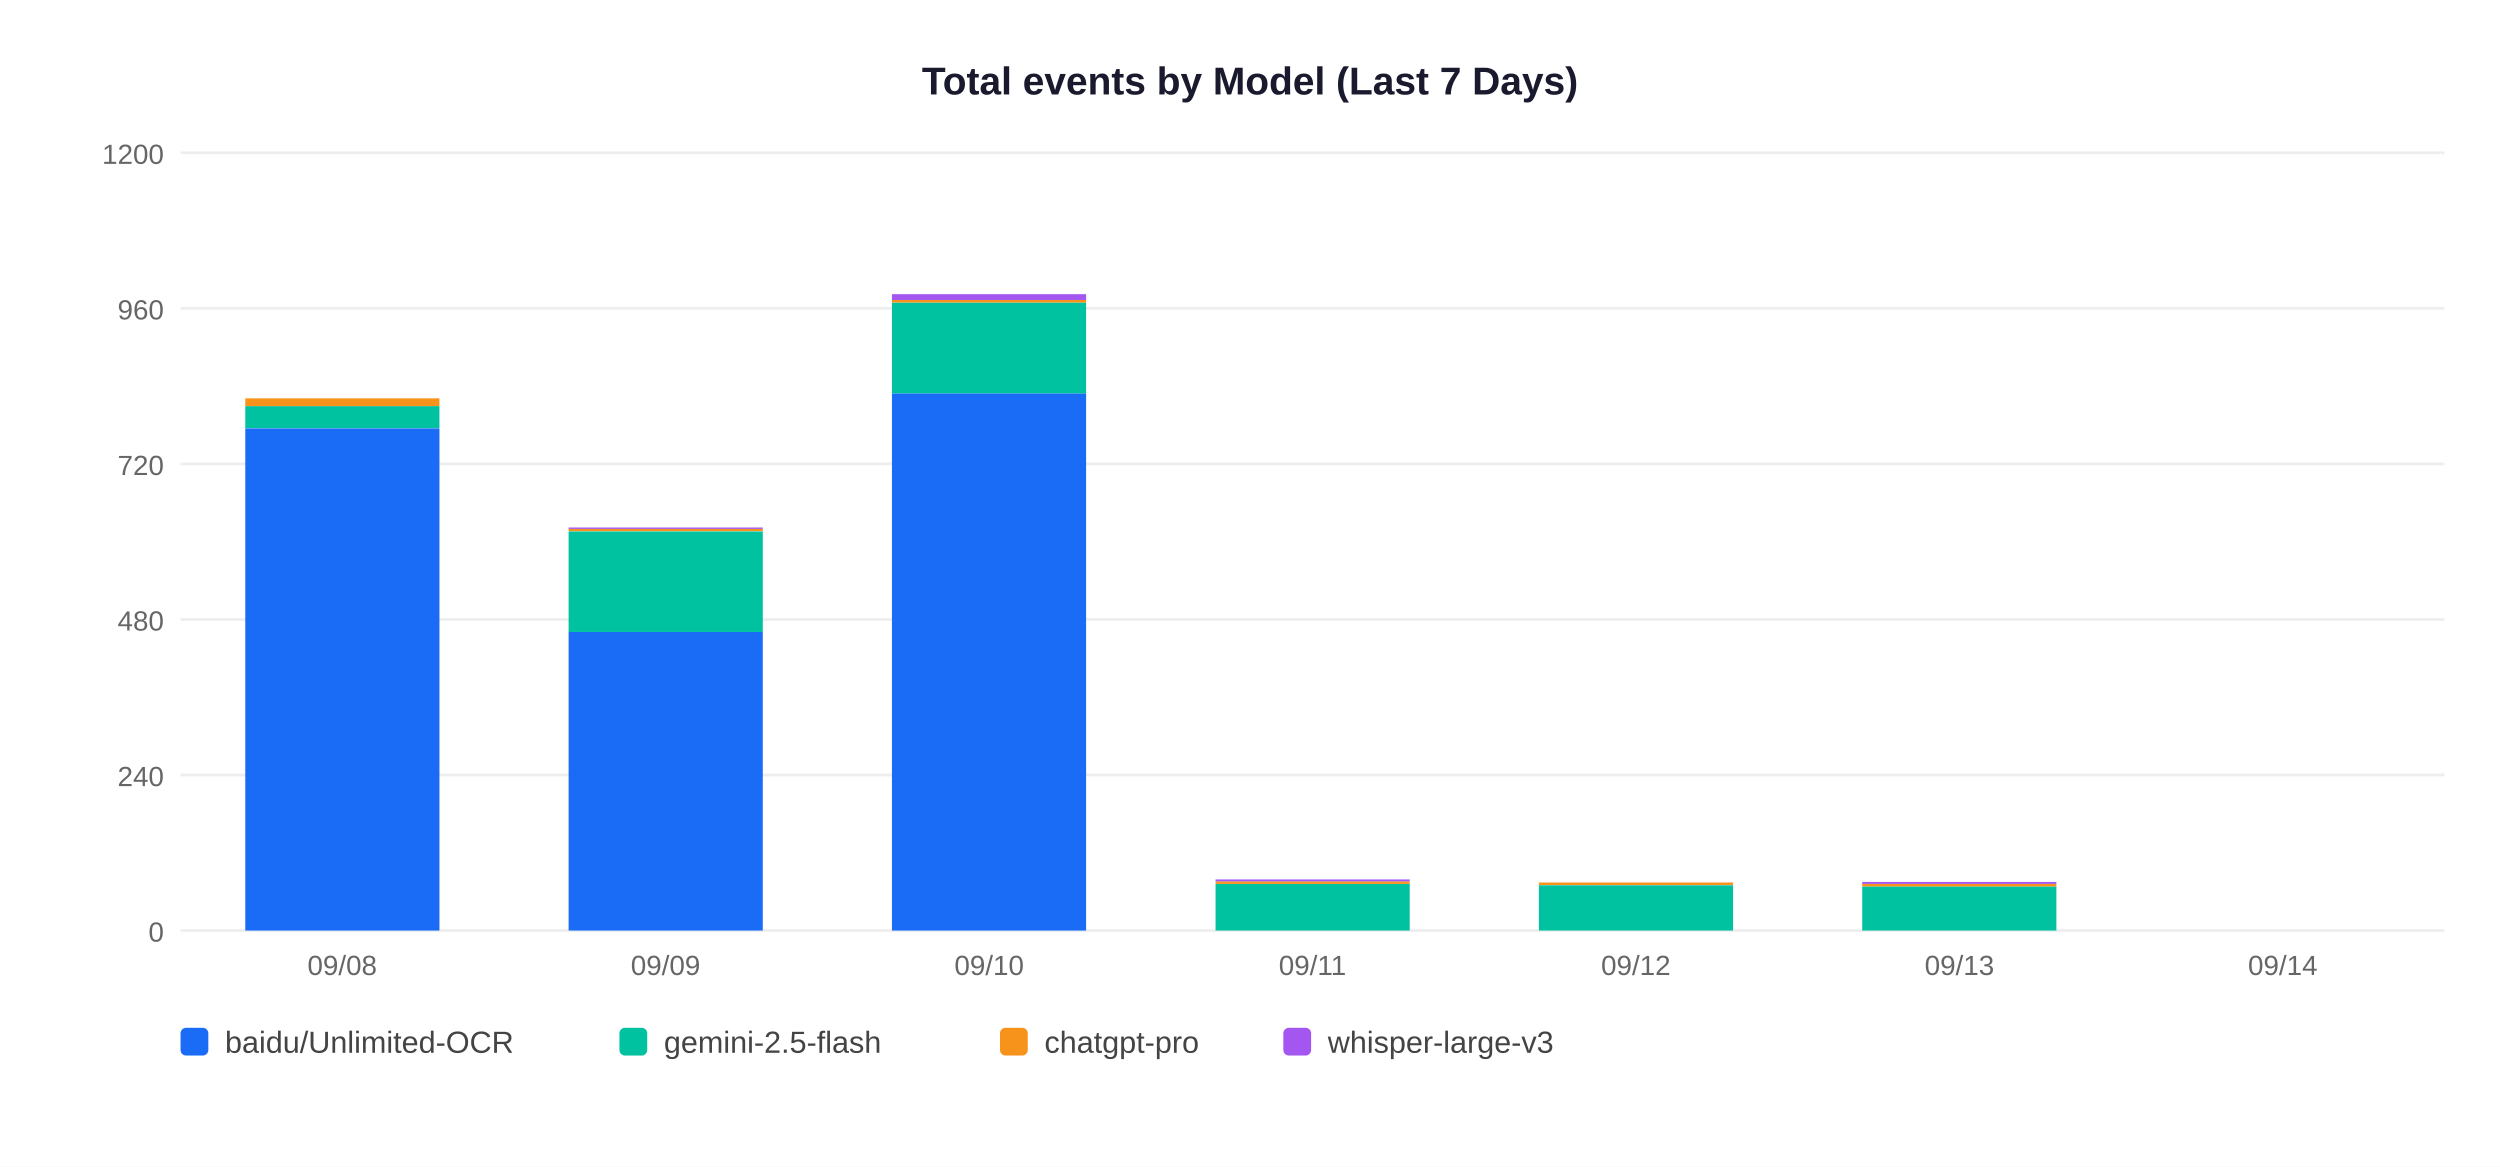
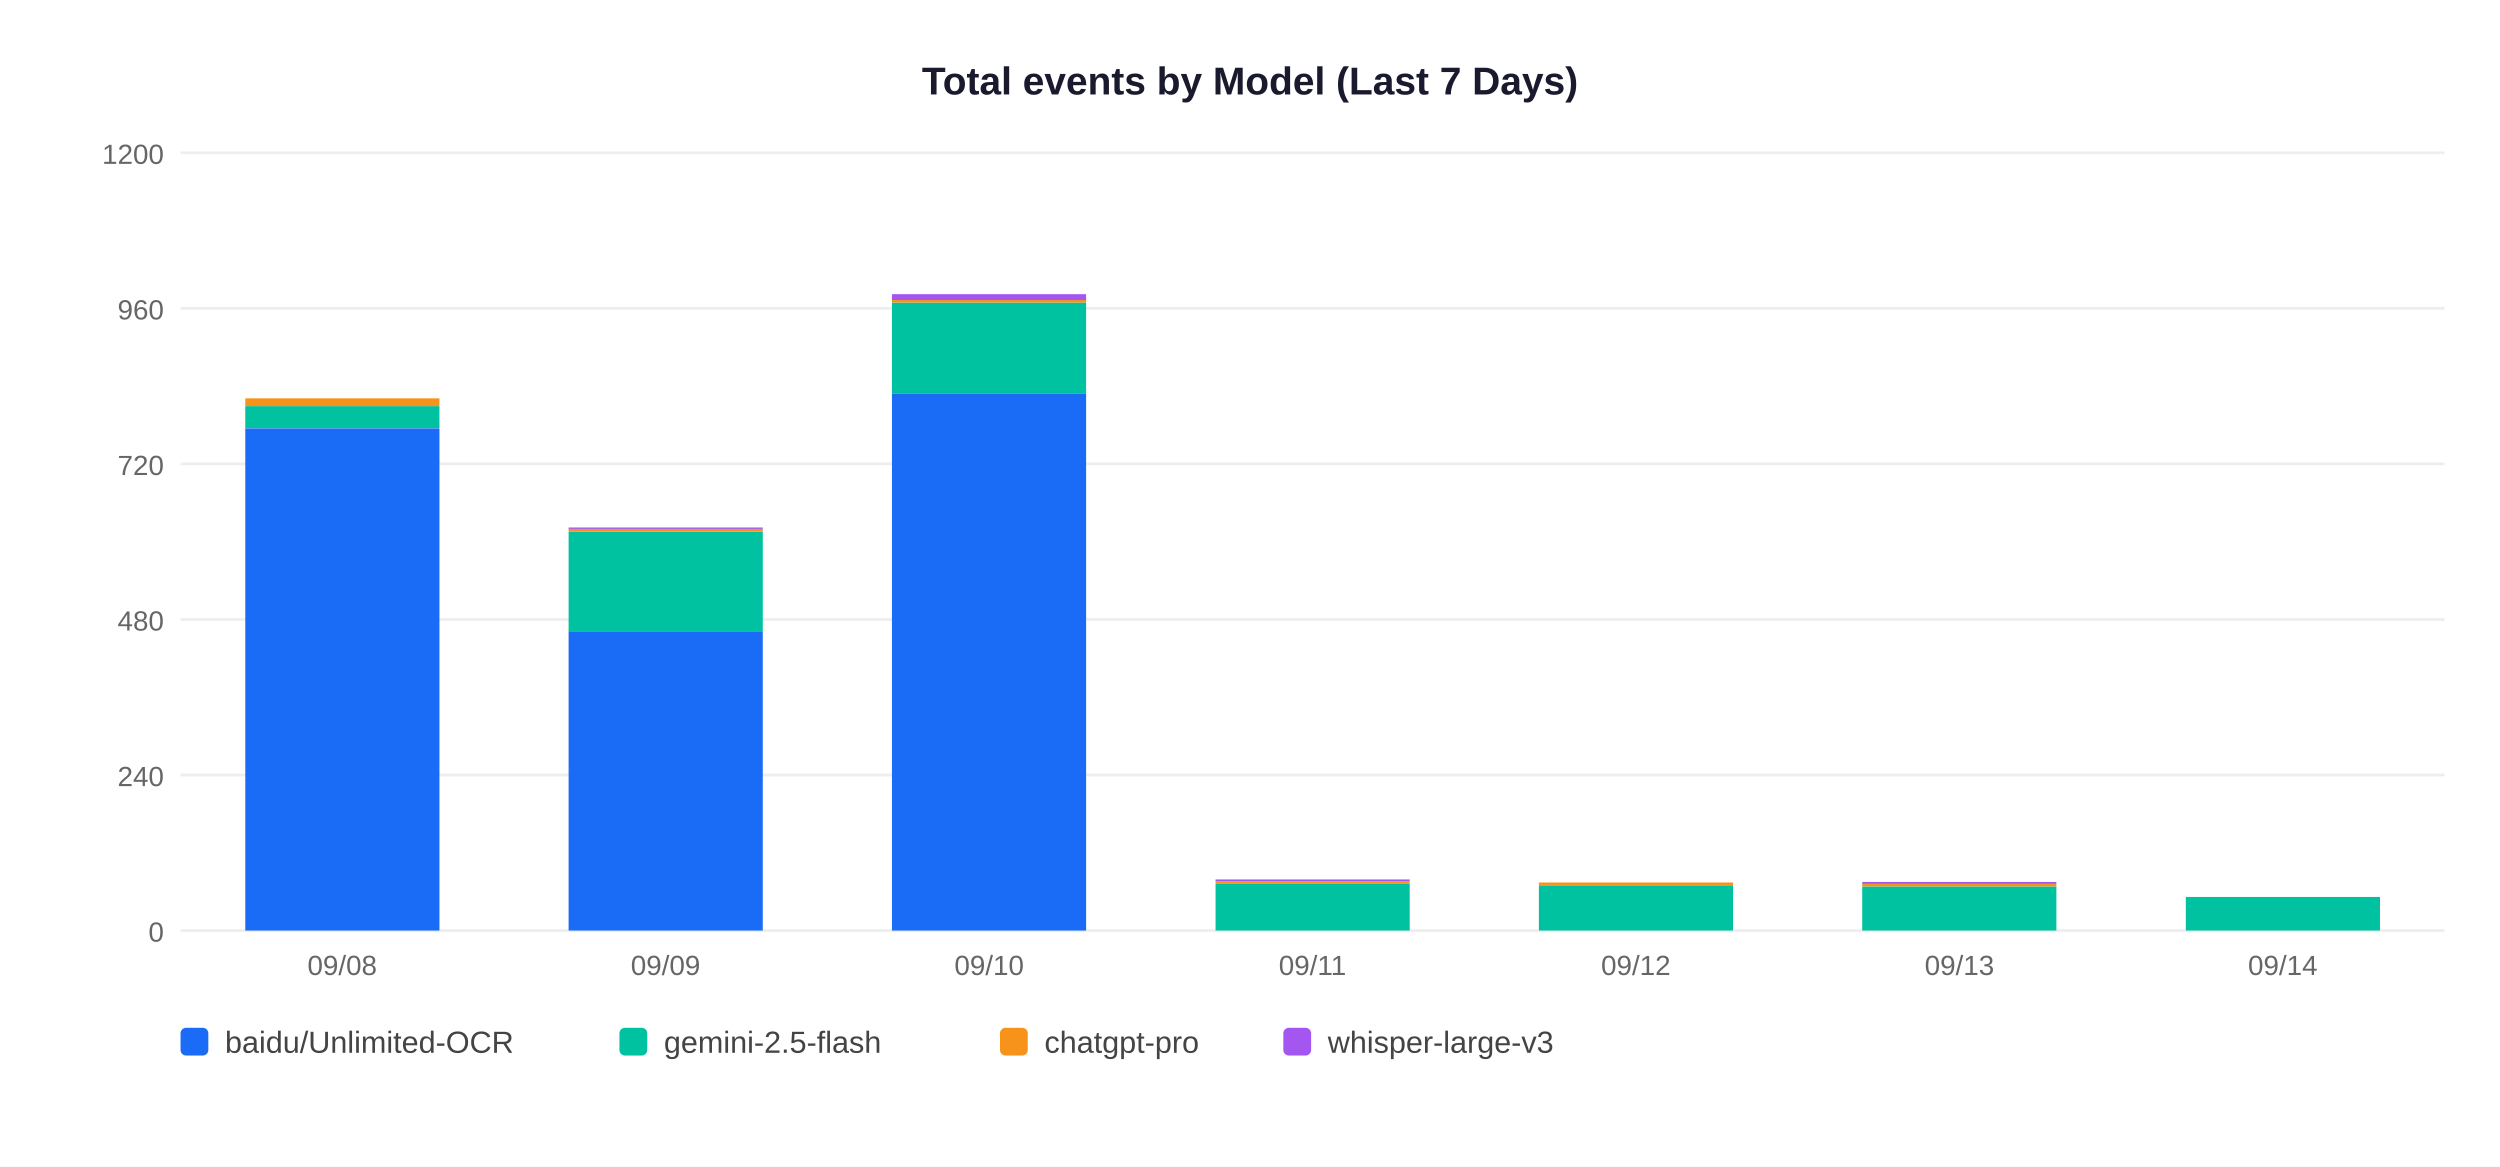
<svg xmlns="http://www.w3.org/2000/svg" width="900" height="420">
  <rect width="900" height="420" fill="white" />
  <text x="450" y="34" text-anchor="middle" font-size="14" font-weight="bold" font-family="Arial,sans-serif" fill="#1a1a2e">Total events by Model (Last 7 Days)</text>
  <line x1="65" y1="335" x2="880" y2="335" stroke="#EEEEEE" stroke-width="1" />
  <text x="59" y="339" text-anchor="end" font-size="10" font-family="Arial,sans-serif" fill="#666">0</text>
  <line x1="65" y1="279" x2="880" y2="279" stroke="#EEEEEE" stroke-width="1" />
  <text x="59" y="283" text-anchor="end" font-size="10" font-family="Arial,sans-serif" fill="#666">240</text>
  <line x1="65" y1="223" x2="880" y2="223" stroke="#EEEEEE" stroke-width="1" />
  <text x="59" y="227" text-anchor="end" font-size="10" font-family="Arial,sans-serif" fill="#666">480</text>
  <line x1="65" y1="167" x2="880" y2="167" stroke="#EEEEEE" stroke-width="1" />
  <text x="59" y="171" text-anchor="end" font-size="10" font-family="Arial,sans-serif" fill="#666">720</text>
  <line x1="65" y1="111" x2="880" y2="111" stroke="#EEEEEE" stroke-width="1" />
  <text x="59" y="115" text-anchor="end" font-size="10" font-family="Arial,sans-serif" fill="#666">960</text>
  <line x1="65" y1="55" x2="880" y2="55" stroke="#EEEEEE" stroke-width="1" />
  <text x="59" y="59" text-anchor="end" font-size="10" font-family="Arial,sans-serif" fill="#666">1200</text>
  <rect x="88.3" y="154.2" width="69.9" height="180.8" fill="#1A6CF7" />
  <rect x="88.3" y="146.2" width="69.9" height="7.9" fill="#00C2A0" />
  <rect x="88.3" y="143.4" width="69.9" height="2.8" fill="#F7931A" />
  <text x="123.2" y="351" text-anchor="middle" font-size="10" font-family="Arial,sans-serif" fill="#666">09/08</text>
  <rect x="204.7" y="227.4" width="69.9" height="107.6" fill="#1A6CF7" />
  <rect x="204.7" y="191.3" width="69.9" height="36.2" fill="#00C2A0" />
  <rect x="204.7" y="190.3" width="69.9" height="0.9" fill="#F7931A" />
  <rect x="204.7" y="189.9" width="69.9" height="0.5" fill="#A456F0" />
  <text x="239.6" y="351" text-anchor="middle" font-size="10" font-family="Arial,sans-serif" fill="#666">09/09</text>
  <rect x="321.1" y="141.6" width="69.9" height="193.4" fill="#1A6CF7" />
  <rect x="321.1" y="108.9" width="69.9" height="32.7" fill="#00C2A0" />
  <rect x="321.1" y="108.0" width="69.9" height="0.9" fill="#F7931A" />
  <rect x="321.1" y="105.9" width="69.9" height="2.1" fill="#A456F0" />
  <text x="356.1" y="351" text-anchor="middle" font-size="10" font-family="Arial,sans-serif" fill="#666">09/10</text>
  <rect x="437.6" y="318.2" width="69.9" height="16.8" fill="#00C2A0" />
  <rect x="437.6" y="317.3" width="69.9" height="0.9" fill="#F7931A" />
  <rect x="437.6" y="316.6" width="69.9" height="0.7" fill="#A456F0" />
  <text x="472.5" y="351" text-anchor="middle" font-size="10" font-family="Arial,sans-serif" fill="#666">09/11</text>
  <rect x="554.0" y="318.7" width="69.9" height="16.3" fill="#00C2A0" />
  <rect x="554.0" y="317.7" width="69.9" height="0.9" fill="#F7931A" />
  <text x="588.9" y="351" text-anchor="middle" font-size="10" font-family="Arial,sans-serif" fill="#666">09/12</text>
  <rect x="670.4" y="319.1" width="69.9" height="15.9" fill="#00C2A0" />
  <rect x="670.4" y="318.2" width="69.9" height="0.9" fill="#F7931A" />
  <rect x="670.4" y="317.5" width="69.9" height="0.7" fill="#A456F0" />
  <text x="705.4" y="351" text-anchor="middle" font-size="10" font-family="Arial,sans-serif" fill="#666">09/13</text>
+   <rect x="786.9" y="322.9" width="69.9" height="12.1" fill="#00C2A0" />
  <text x="821.8" y="351" text-anchor="middle" font-size="10" font-family="Arial,sans-serif" fill="#666">09/14</text>
  <rect x="65" y="370" width="10" height="10" rx="2" fill="#1A6CF7" />
  <text x="81" y="379" font-size="11" font-family="Arial,sans-serif" fill="#444">baidu/Unlimited-OCR</text>
  <rect x="223" y="370" width="10" height="10" rx="2" fill="#00C2A0" />
  <text x="239" y="379" font-size="11" font-family="Arial,sans-serif" fill="#444">gemini-2.5-flash</text>
  <rect x="360" y="370" width="10" height="10" rx="2" fill="#F7931A" />
  <text x="376" y="379" font-size="11" font-family="Arial,sans-serif" fill="#444">chatgpt-pro</text>
  <rect x="462" y="370" width="10" height="10" rx="2" fill="#A456F0" />
  <text x="478" y="379" font-size="11" font-family="Arial,sans-serif" fill="#444">whisper-large-v3</text>
</svg>
